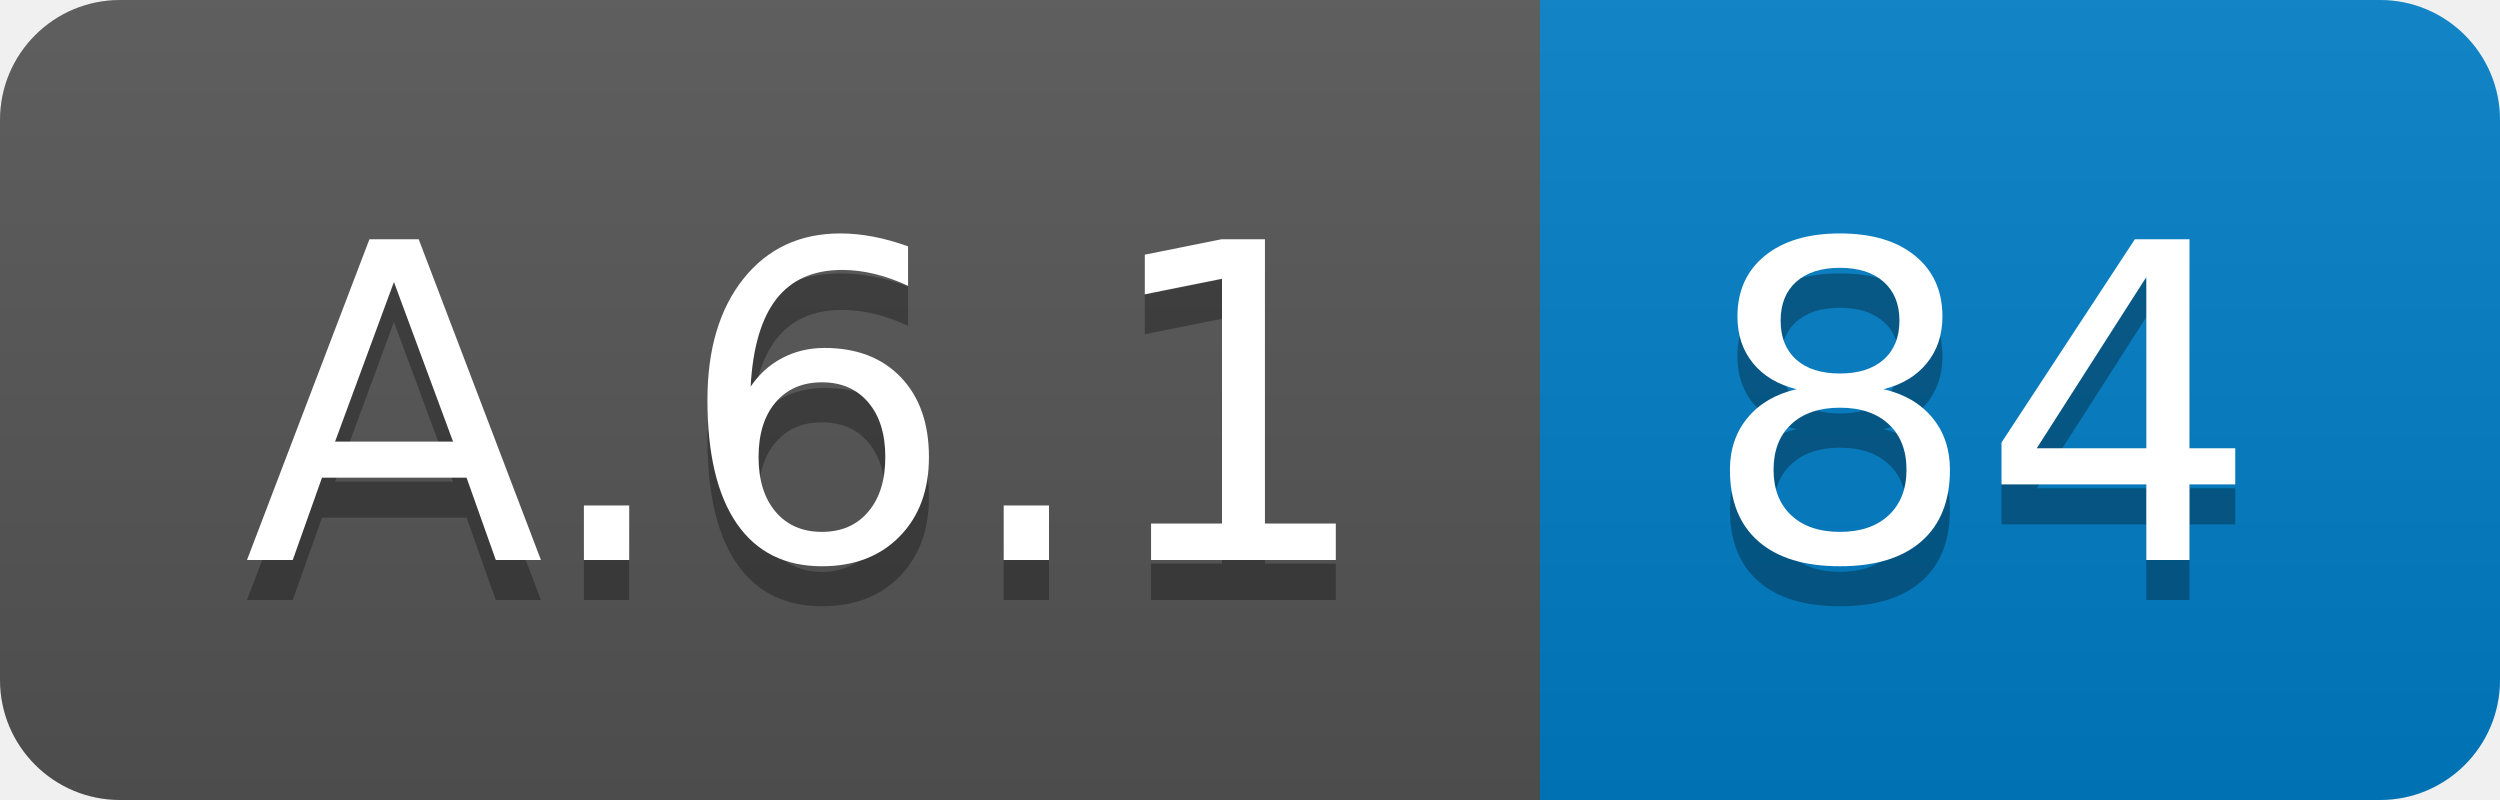
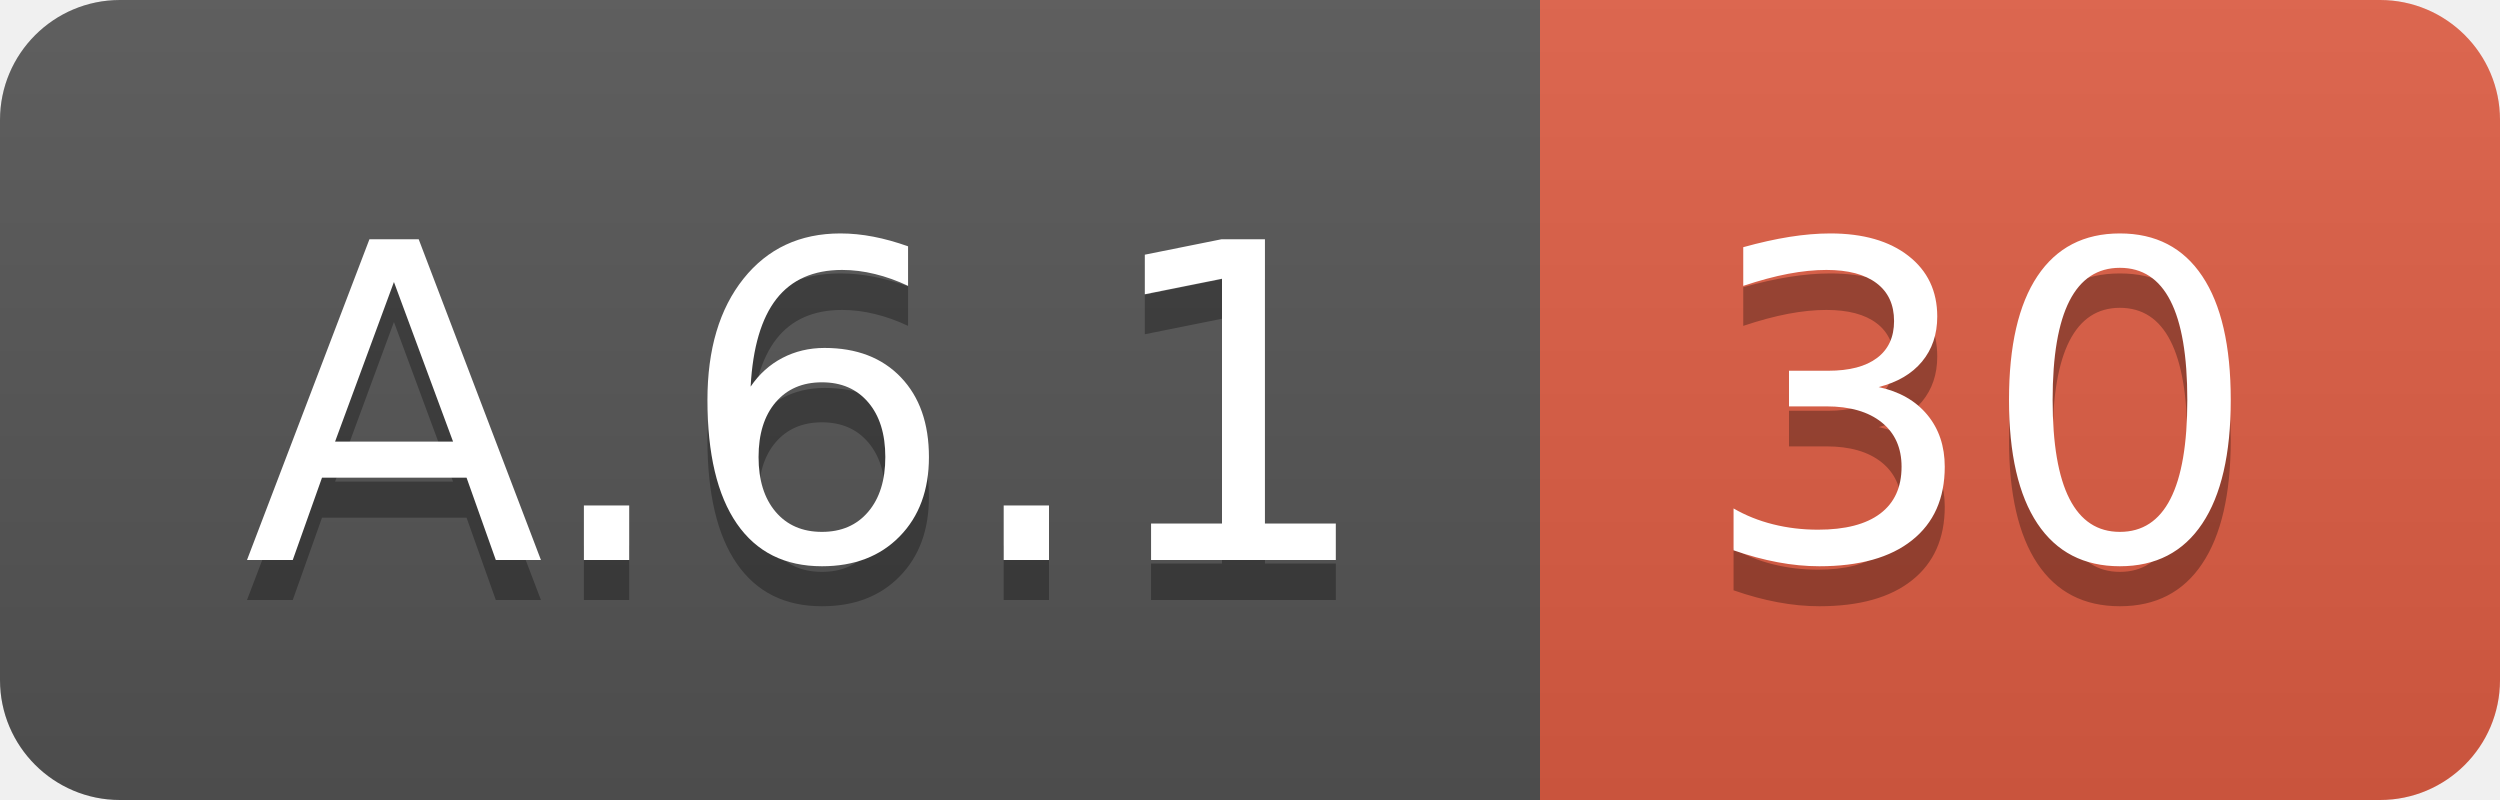
<svg xmlns="http://www.w3.org/2000/svg" width="62.5" height="20">
  <linearGradient id="smooth" x2="0" y2="100%">
    <stop offset="0" stop-color="#bbb" stop-opacity=".1" />
    <stop offset="1" stop-opacity=".1" />
  </linearGradient>
  <clipPath id="round">
    <rect width="62.5" height="20" rx="3" fill="#fff" />
  </clipPath>
  <g clip-path="url(#round)">
    <rect width="38.5" height="20" fill="#555" />
-     <rect x="38.5" width="24.0" height="20" fill="#007ec6" />
+     <rect x="38.5" width="24.0" height="20" fill="#e05d44" />
    <rect width="62.5" height="20" fill="url(#smooth)" />
  </g>
  <g fill="#fff" text-anchor="middle" font-family="DejaVu Sans,Verdana,Geneva,sans-serif" font-size="110">
    <text x="202.5" y="150" fill="#010101" fill-opacity=".3" transform="scale(0.1)" textLength="285.0" lengthAdjust="spacing">A.6.1</text>
    <text x="202.5" y="140" transform="scale(0.1)" textLength="285.0" lengthAdjust="spacing">A.6.1</text>
-     <text x="495.0" y="150" fill="#010101" fill-opacity=".3" transform="scale(0.1)" textLength="140.0" lengthAdjust="spacing">84</text>
-     <text x="495.0" y="140" transform="scale(0.1)" textLength="140.0" lengthAdjust="spacing">84</text>
+     <text x="495.0" y="150" fill="#010101" fill-opacity=".3" transform="scale(0.1)" textLength="140.0" lengthAdjust="spacing">30</text>
+     <text x="495.0" y="140" transform="scale(0.1)" textLength="140.0" lengthAdjust="spacing">30</text>
  </g>
</svg>
